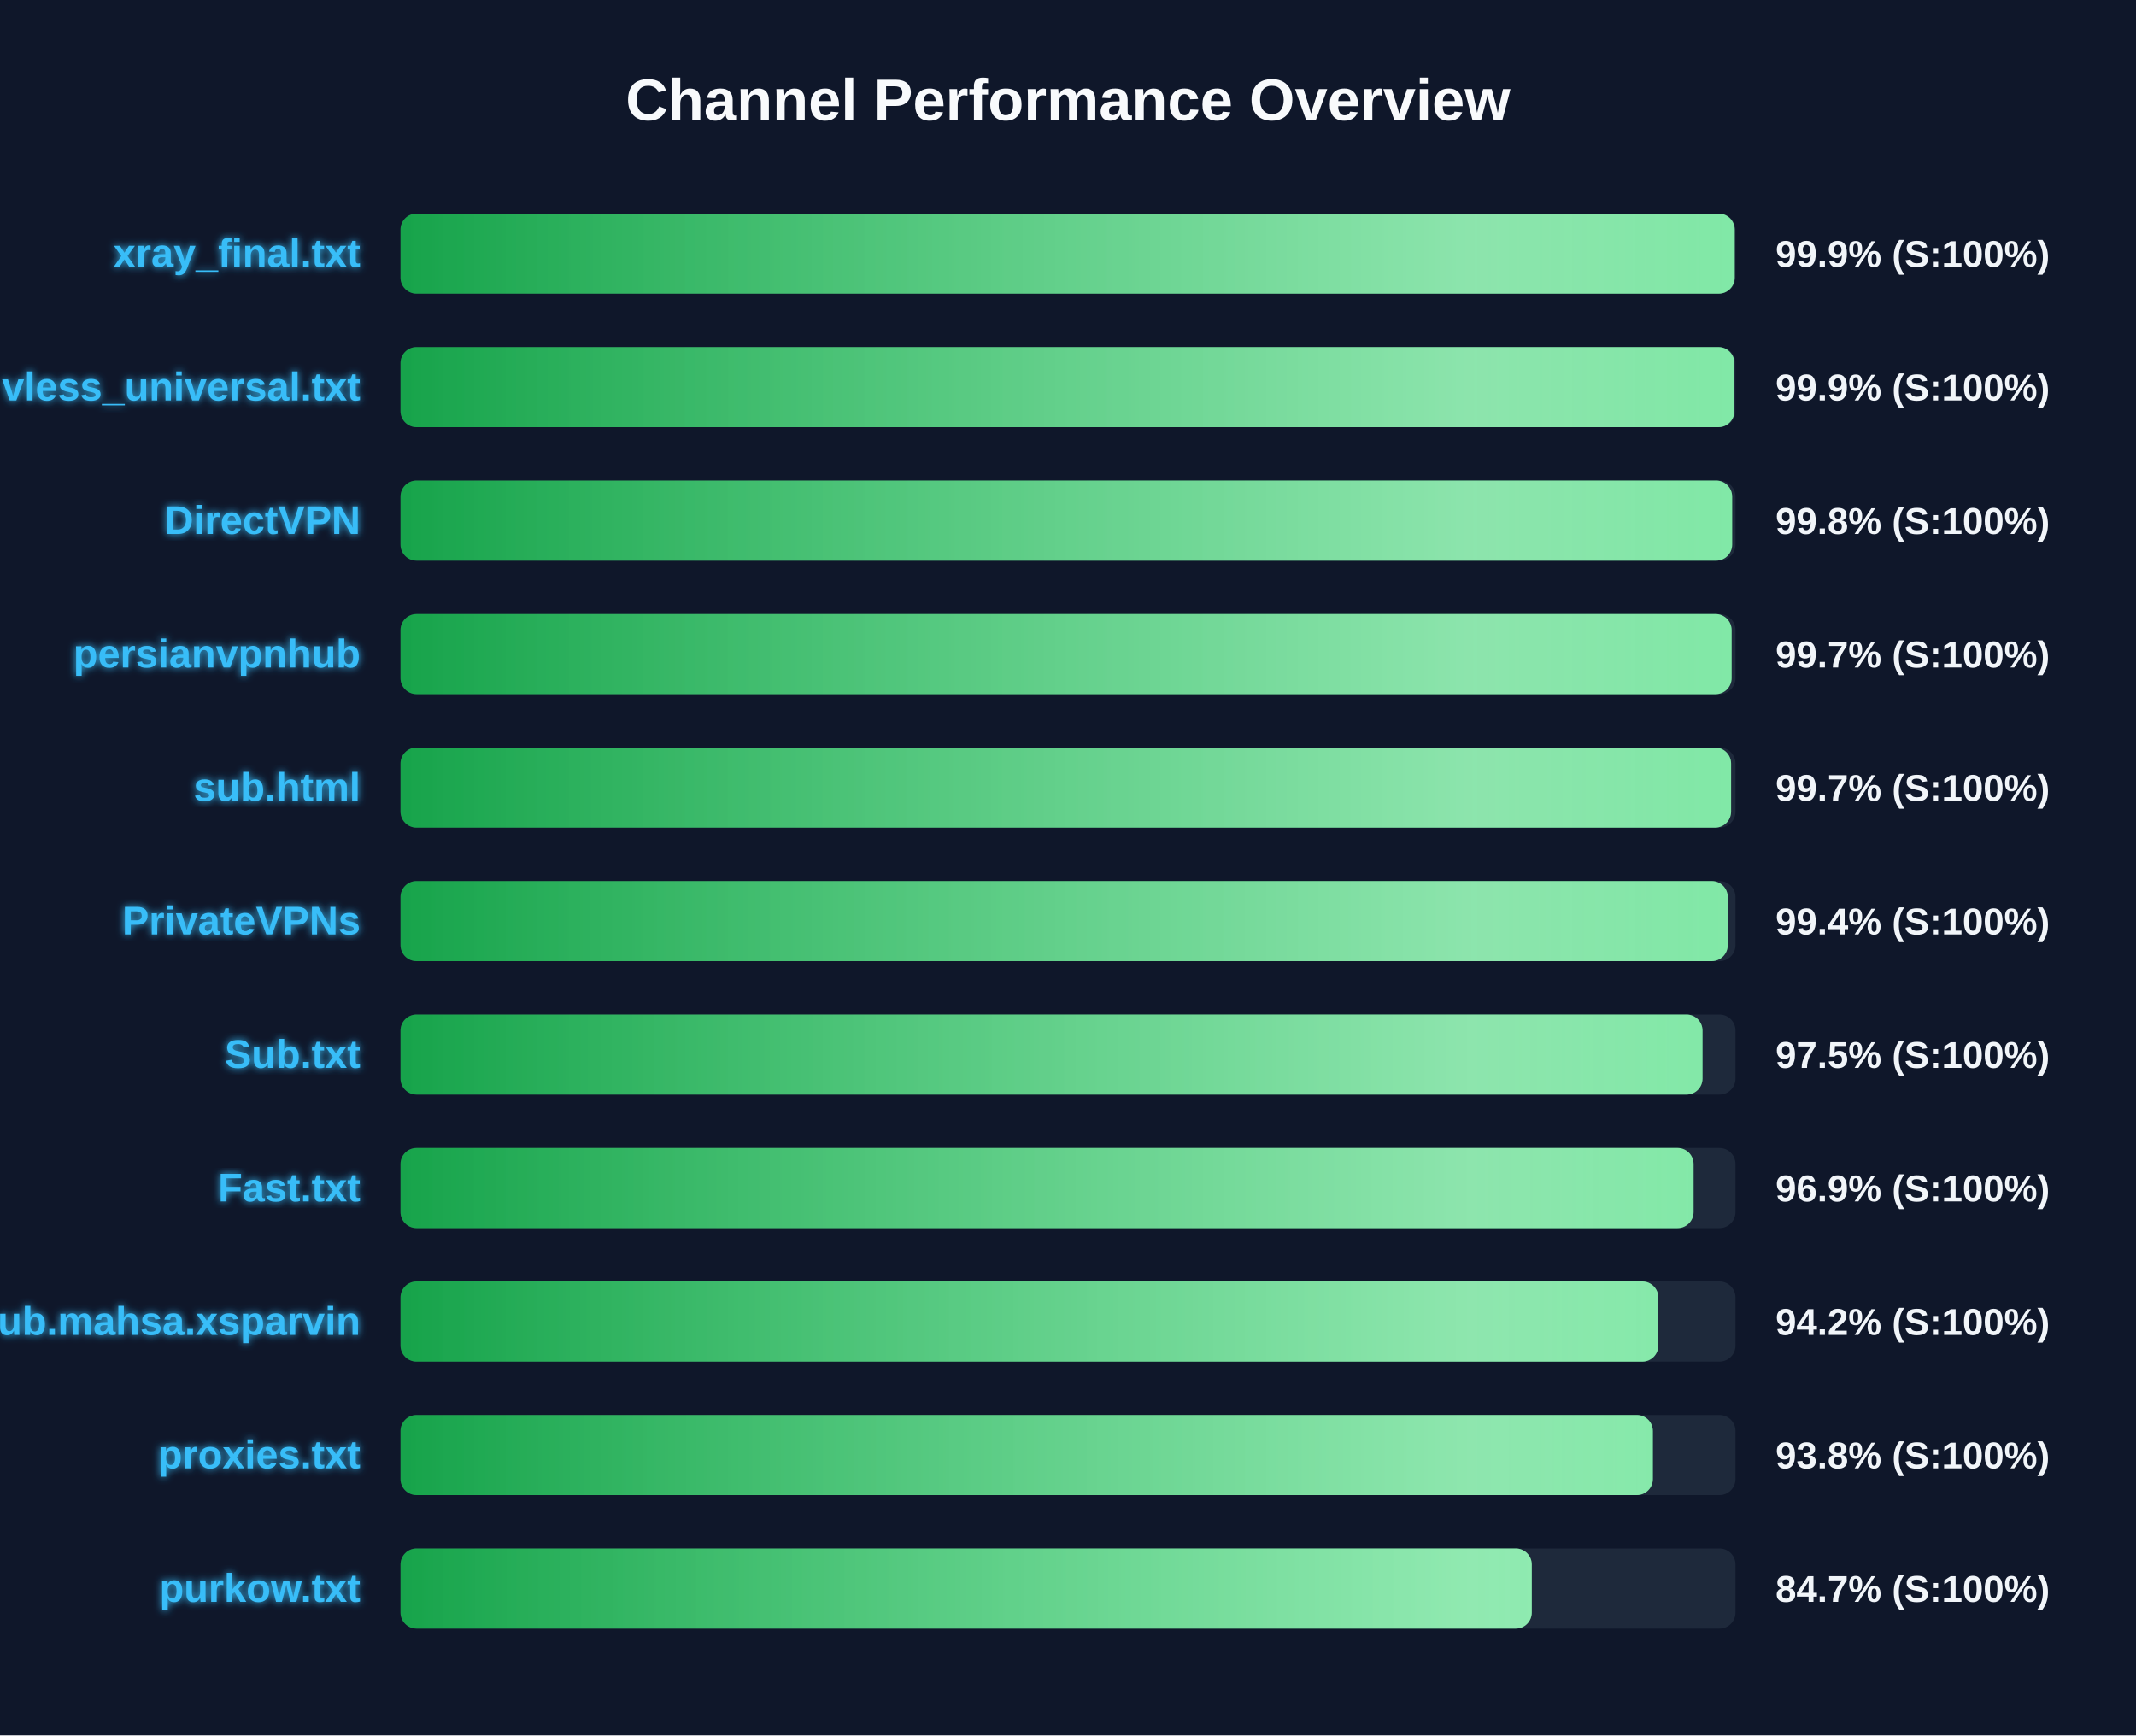
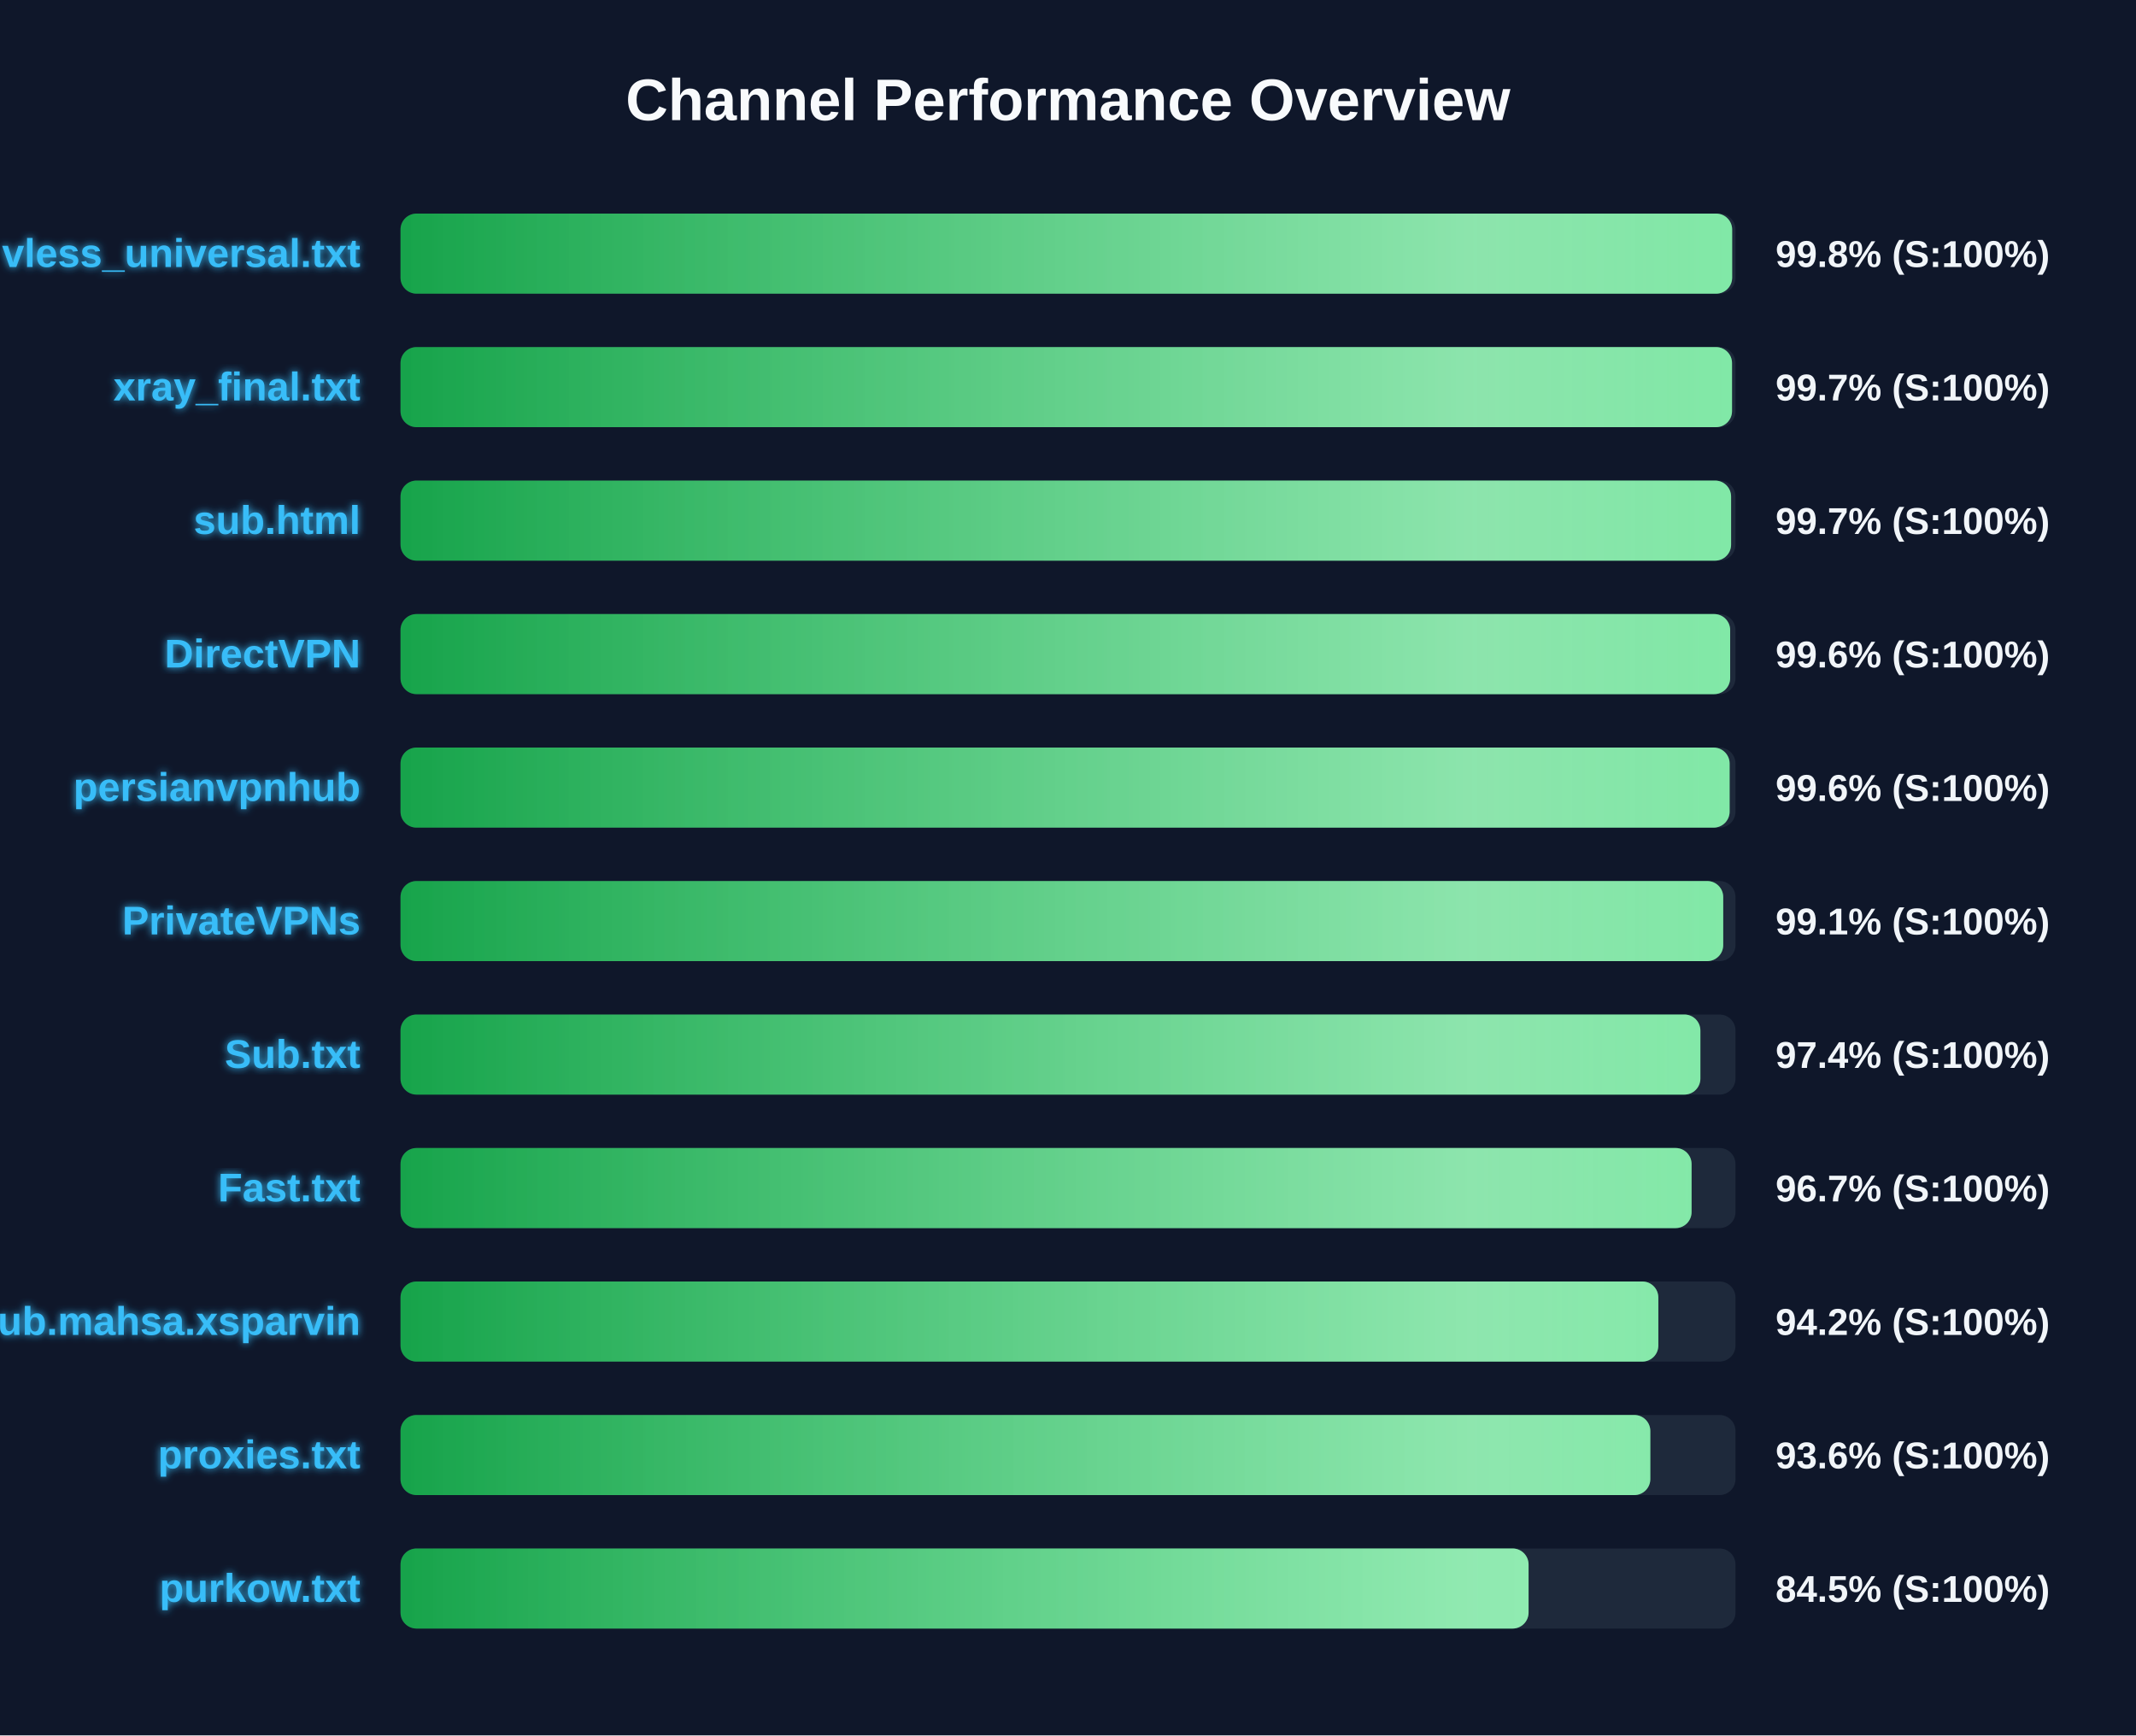
<svg xmlns="http://www.w3.org/2000/svg" width="800" height="650" version="1.1">
  <defs>
    <linearGradient id="grad-green" x1="0%" y1="0%" x2="100%" y2="0%">
      <stop offset="0%" stop-color="#16a34a" />
      <stop offset="100%" stop-color="#4ade80" />
    </linearGradient>
    <linearGradient id="grad-yellow" x1="0%" y1="0%" x2="100%" y2="0%">
      <stop offset="0%" stop-color="#ca8a04" />
      <stop offset="100%" stop-color="#fde047" />
    </linearGradient>
    <linearGradient id="grad-red" x1="0%" y1="0%" x2="100%" y2="0%">
      <stop offset="0%" stop-color="#dc2626" />
      <stop offset="100%" stop-color="#f87171" />
    </linearGradient>
    <linearGradient id="shimmer" x1="0%" y1="0%" x2="100%" y2="0%">
      <stop offset="0%" stop-color="rgba(255,255,255,0)" />
      <stop offset="50%" stop-color="rgba(255,255,255,0.4)" />
      <stop offset="100%" stop-color="rgba(255,255,255,0)" />
    </linearGradient>
    <filter id="glow" x="-20%" y="-20%" width="140%" height="140%">
      <feGaussianBlur stdDeviation="1.5" result="blur" />
      <feComposite in="SourceGraphic" in2="blur" operator="over" />
    </filter>
  </defs>
  <style>
        .bg-rect { fill: #0f172a; }
        .title { font: bold 22px 'Segoe UI', Arial, sans-serif; fill: #f8fafc; }
        .row { font: bold 15px 'Segoe UI', Arial, sans-serif; fill: #38bdf8; filter: url(#glow); }
        .score { font: bold 14px 'Segoe UI', Arial, sans-serif; fill: #f1f5f9; }
        @keyframes shimmer-anim {
            0% { transform: translateX(-100%); }
            100% { transform: translateX(200%); }
        }
        .shimmer-rect {
            animation: shimmer-anim 2.5s infinite linear;
        }
    </style>
  <rect width="100%" height="100%" class="bg-rect" />
  <text x="400" y="45" text-anchor="middle" class="title">Channel Performance Overview</text>
  <rect x="150" y="80" width="500" height="30" fill="#1e293b" rx="6" />
  <clipPath id="clip-0">
-     <rect x="150" y="80" width="499.7" height="30" rx="6" />
+     <rect x="150" y="80" width="498.75" height="30" rx="6" />
  </clipPath>
-   <rect x="150" y="80" width="499.7" height="30" fill="url(#grad-green)" rx="6" />
+   <rect x="150" y="80" width="498.75" height="30" fill="url(#grad-green)" rx="6" />
  <g clip-path="url(#clip-0)">
    <rect x="150" y="80" width="100%" height="30" fill="url(#shimmer)" class="shimmer-rect" />
  </g>
-   <text x="135" y="100" text-anchor="end" class="row">xray_final.txt</text>
-   <text x="665" y="100" text-anchor="start" class="score">99.9% (S:100%)</text>
+   <text x="135" y="100" text-anchor="end" class="row">vless_universal.txt</text>
+   <text x="665" y="100" text-anchor="start" class="score">99.8% (S:100%)</text>
  <rect x="150" y="130" width="500" height="30" fill="#1e293b" rx="6" />
  <clipPath id="clip-1">
-     <rect x="150" y="130" width="499.6" height="30" rx="6" />
+     <rect x="150" y="130" width="498.7" height="30" rx="6" />
  </clipPath>
-   <rect x="150" y="130" width="499.6" height="30" fill="url(#grad-green)" rx="6" />
+   <rect x="150" y="130" width="498.7" height="30" fill="url(#grad-green)" rx="6" />
  <g clip-path="url(#clip-1)">
    <rect x="150" y="130" width="100%" height="30" fill="url(#shimmer)" class="shimmer-rect" />
  </g>
-   <text x="135" y="150" text-anchor="end" class="row">vless_universal.txt</text>
-   <text x="665" y="150" text-anchor="start" class="score">99.9% (S:100%)</text>
+   <text x="135" y="150" text-anchor="end" class="row">xray_final.txt</text>
+   <text x="665" y="150" text-anchor="start" class="score">99.7% (S:100%)</text>
  <rect x="150" y="180" width="500" height="30" fill="#1e293b" rx="6" />
  <clipPath id="clip-2">
-     <rect x="150" y="180" width="498.75" height="30" rx="6" />
+     <rect x="150" y="180" width="498.35" height="30" rx="6" />
  </clipPath>
-   <rect x="150" y="180" width="498.75" height="30" fill="url(#grad-green)" rx="6" />
+   <rect x="150" y="180" width="498.35" height="30" fill="url(#grad-green)" rx="6" />
  <g clip-path="url(#clip-2)">
    <rect x="150" y="180" width="100%" height="30" fill="url(#shimmer)" class="shimmer-rect" />
  </g>
-   <text x="135" y="200" text-anchor="end" class="row">DirectVPN</text>
-   <text x="665" y="200" text-anchor="start" class="score">99.8% (S:100%)</text>
+   <text x="135" y="200" text-anchor="end" class="row">sub.html</text>
+   <text x="665" y="200" text-anchor="start" class="score">99.7% (S:100%)</text>
  <rect x="150" y="230" width="500" height="30" fill="#1e293b" rx="6" />
  <clipPath id="clip-3">
-     <rect x="150" y="230" width="498.55" height="30" rx="6" />
+     <rect x="150" y="230" width="498.0" height="30" rx="6" />
  </clipPath>
-   <rect x="150" y="230" width="498.55" height="30" fill="url(#grad-green)" rx="6" />
+   <rect x="150" y="230" width="498.0" height="30" fill="url(#grad-green)" rx="6" />
  <g clip-path="url(#clip-3)">
    <rect x="150" y="230" width="100%" height="30" fill="url(#shimmer)" class="shimmer-rect" />
  </g>
-   <text x="135" y="250" text-anchor="end" class="row">persianvpnhub</text>
-   <text x="665" y="250" text-anchor="start" class="score">99.7% (S:100%)</text>
+   <text x="135" y="250" text-anchor="end" class="row">DirectVPN</text>
+   <text x="665" y="250" text-anchor="start" class="score">99.6% (S:100%)</text>
  <rect x="150" y="280" width="500" height="30" fill="#1e293b" rx="6" />
  <clipPath id="clip-4">
-     <rect x="150" y="280" width="498.35" height="30" rx="6" />
+     <rect x="150" y="280" width="497.8" height="30" rx="6" />
  </clipPath>
-   <rect x="150" y="280" width="498.35" height="30" fill="url(#grad-green)" rx="6" />
+   <rect x="150" y="280" width="497.8" height="30" fill="url(#grad-green)" rx="6" />
  <g clip-path="url(#clip-4)">
    <rect x="150" y="280" width="100%" height="30" fill="url(#shimmer)" class="shimmer-rect" />
  </g>
-   <text x="135" y="300" text-anchor="end" class="row">sub.html</text>
-   <text x="665" y="300" text-anchor="start" class="score">99.7% (S:100%)</text>
+   <text x="135" y="300" text-anchor="end" class="row">persianvpnhub</text>
+   <text x="665" y="300" text-anchor="start" class="score">99.6% (S:100%)</text>
  <rect x="150" y="330" width="500" height="30" fill="#1e293b" rx="6" />
  <clipPath id="clip-5">
-     <rect x="150" y="330" width="497.1" height="30" rx="6" />
+     <rect x="150" y="330" width="495.4" height="30" rx="6" />
  </clipPath>
-   <rect x="150" y="330" width="497.1" height="30" fill="url(#grad-green)" rx="6" />
+   <rect x="150" y="330" width="495.4" height="30" fill="url(#grad-green)" rx="6" />
  <g clip-path="url(#clip-5)">
    <rect x="150" y="330" width="100%" height="30" fill="url(#shimmer)" class="shimmer-rect" />
  </g>
  <text x="135" y="350" text-anchor="end" class="row">PrivateVPNs</text>
-   <text x="665" y="350" text-anchor="start" class="score">99.4% (S:100%)</text>
+   <text x="665" y="350" text-anchor="start" class="score">99.1% (S:100%)</text>
  <rect x="150" y="380" width="500" height="30" fill="#1e293b" rx="6" />
  <clipPath id="clip-6">
-     <rect x="150" y="380" width="487.65" height="30" rx="6" />
+     <rect x="150" y="380" width="486.85" height="30" rx="6" />
  </clipPath>
-   <rect x="150" y="380" width="487.65" height="30" fill="url(#grad-green)" rx="6" />
+   <rect x="150" y="380" width="486.85" height="30" fill="url(#grad-green)" rx="6" />
  <g clip-path="url(#clip-6)">
    <rect x="150" y="380" width="100%" height="30" fill="url(#shimmer)" class="shimmer-rect" />
  </g>
  <text x="135" y="400" text-anchor="end" class="row">Sub.txt</text>
-   <text x="665" y="400" text-anchor="start" class="score">97.5% (S:100%)</text>
+   <text x="665" y="400" text-anchor="start" class="score">97.4% (S:100%)</text>
  <rect x="150" y="430" width="500" height="30" fill="#1e293b" rx="6" />
  <clipPath id="clip-7">
-     <rect x="150" y="430" width="484.3" height="30" rx="6" />
+     <rect x="150" y="430" width="483.55" height="30" rx="6" />
  </clipPath>
-   <rect x="150" y="430" width="484.3" height="30" fill="url(#grad-green)" rx="6" />
+   <rect x="150" y="430" width="483.55" height="30" fill="url(#grad-green)" rx="6" />
  <g clip-path="url(#clip-7)">
    <rect x="150" y="430" width="100%" height="30" fill="url(#shimmer)" class="shimmer-rect" />
  </g>
  <text x="135" y="450" text-anchor="end" class="row">Fast.txt</text>
-   <text x="665" y="450" text-anchor="start" class="score">96.9% (S:100%)</text>
+   <text x="665" y="450" text-anchor="start" class="score">96.7% (S:100%)</text>
  <rect x="150" y="480" width="500" height="30" fill="#1e293b" rx="6" />
  <clipPath id="clip-8">
    <rect x="150" y="480" width="471.1" height="30" rx="6" />
  </clipPath>
  <rect x="150" y="480" width="471.1" height="30" fill="url(#grad-green)" rx="6" />
  <g clip-path="url(#clip-8)">
    <rect x="150" y="480" width="100%" height="30" fill="url(#shimmer)" class="shimmer-rect" />
  </g>
  <text x="135" y="500" text-anchor="end" class="row">Sub.mahsa.xsparvin</text>
  <text x="665" y="500" text-anchor="start" class="score">94.2% (S:100%)</text>
  <rect x="150" y="530" width="500" height="30" fill="#1e293b" rx="6" />
  <clipPath id="clip-9">
-     <rect x="150" y="530" width="469.05" height="30" rx="6" />
+     <rect x="150" y="530" width="468.1" height="30" rx="6" />
  </clipPath>
-   <rect x="150" y="530" width="469.05" height="30" fill="url(#grad-green)" rx="6" />
+   <rect x="150" y="530" width="468.1" height="30" fill="url(#grad-green)" rx="6" />
  <g clip-path="url(#clip-9)">
    <rect x="150" y="530" width="100%" height="30" fill="url(#shimmer)" class="shimmer-rect" />
  </g>
  <text x="135" y="550" text-anchor="end" class="row">proxies.txt</text>
-   <text x="665" y="550" text-anchor="start" class="score">93.8% (S:100%)</text>
+   <text x="665" y="550" text-anchor="start" class="score">93.6% (S:100%)</text>
  <rect x="150" y="580" width="500" height="30" fill="#1e293b" rx="6" />
  <clipPath id="clip-10">
-     <rect x="150" y="580" width="423.7" height="30" rx="6" />
+     <rect x="150" y="580" width="422.5" height="30" rx="6" />
  </clipPath>
-   <rect x="150" y="580" width="423.7" height="30" fill="url(#grad-green)" rx="6" />
+   <rect x="150" y="580" width="422.5" height="30" fill="url(#grad-green)" rx="6" />
  <g clip-path="url(#clip-10)">
    <rect x="150" y="580" width="100%" height="30" fill="url(#shimmer)" class="shimmer-rect" />
  </g>
  <text x="135" y="600" text-anchor="end" class="row">purkow.txt</text>
-   <text x="665" y="600" text-anchor="start" class="score">84.7% (S:100%)</text>
+   <text x="665" y="600" text-anchor="start" class="score">84.5% (S:100%)</text>
</svg>
